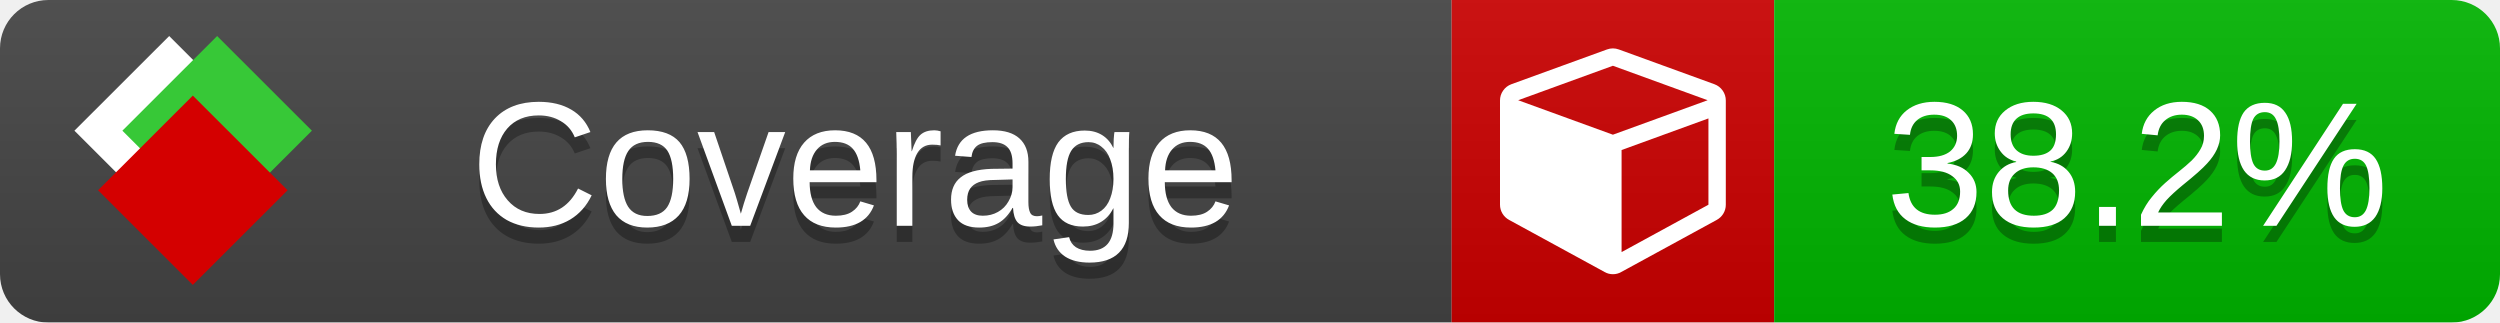
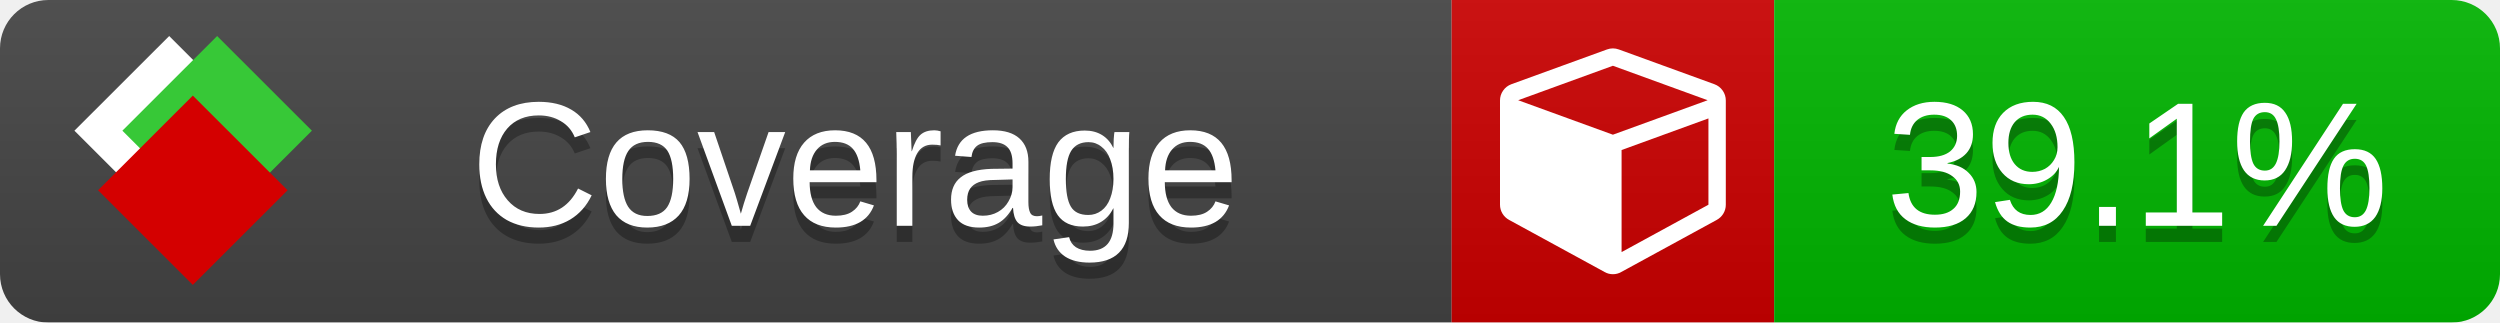
<svg xmlns="http://www.w3.org/2000/svg" xmlns:xlink="http://www.w3.org/1999/xlink" width="155" height="20">
  <style type="text/css">
          
            @keyframes fade1 {
                0% { visibility: visible; opacity: 1; }
               23% { visibility: visible; opacity: 1; }
               25% { visibility: hidden; opacity: 0; }
               48% { visibility: hidden; opacity: 0; }
               50% { visibility: hidden; opacity: 0; }
               73% { visibility: hidden; opacity: 0; }
               75% { visibility: hidden; opacity: 0; }
               98% { visibility: hidden; opacity: 0; }
              100% { visibility: visible; opacity: 1; }
            }
            @keyframes fade2 {
                0% { visibility: hidden; opacity: 0; }
               23% { visibility: hidden; opacity: 0; }
               25% { visibility: visible; opacity: 1; }
               48% { visibility: visible; opacity: 1; }
               50% { visibility: hidden; opacity: 0; }
               73% { visibility: hidden; opacity: 0; }
               75% { visibility: hidden; opacity: 0; }
               98% { visibility: hidden; opacity: 0; }
              100% { visibility: hidden; opacity: 0; }
            }
            @keyframes fade3 {
                0% { visibility: hidden; opacity: 0; }
               23% { visibility: hidden; opacity: 0; }
               25% { visibility: hidden; opacity: 0; }
               48% { visibility: hidden; opacity: 0; }
               50% { visibility: visible; opacity: 1; }
               73% { visibility: visible; opacity: 1; }
               75% { visibility: hidden; opacity: 0; }
               98% { visibility: hidden; opacity: 0; }
              100% { visibility: hidden; opacity: 0; }
            }
            @keyframes fade4 {
                0% { visibility: hidden; opacity: 0; }
               23% { visibility: hidden; opacity: 0; }
               25% { visibility: hidden; opacity: 0; }
               48% { visibility: hidden; opacity: 0; }
               50% { visibility: hidden; opacity: 0; }
               73% { visibility: hidden; opacity: 0; }
               75% { visibility: visible; opacity: 1; }
               98% { visibility: visible; opacity: 1; }
              100% { visibility: hidden; opacity: 0; }
            }
            .linecoverage {
                animation-duration: 15s;
                animation-name: fade1;
                animation-iteration-count: infinite;
            }
            .branchcoverage {
                animation-duration: 15s;
                animation-name: fade2;
                animation-iteration-count: infinite;
            }
            .methodcoverage {
                animation-duration: 15s;
                animation-name: fade3;
                animation-iteration-count: infinite;
            }
            .fullmethodcoverage {
                animation-duration: 15s;
                animation-name: fade4;
                animation-iteration-count: infinite;
            }
          
    </style>
  <defs>
    <linearGradient id="gradient" x2="0" y2="100%">
      <stop offset="0" stop-color="#bbb" stop-opacity=".1" />
      <stop offset="1" stop-opacity=".1" />
    </linearGradient>
    <linearGradient id="c">
      <stop offset="0" stop-color="#d40000" />
      <stop offset="1" stop-color="#ff2a2a" />
    </linearGradient>
    <linearGradient id="a">
      <stop offset="0" stop-color="#e0e0de" />
      <stop offset="1" stop-color="#fff" />
    </linearGradient>
    <linearGradient id="b">
      <stop offset="0" stop-color="#37c837" />
      <stop offset="1" stop-color="#217821" />
    </linearGradient>
    <linearGradient xlink:href="#a" id="e" x1="106.44" x2="69.96" y1="-11.96" y2="-46.84" gradientTransform="matrix(-.8426 -.00045 -.00045 -.8426 -94.27 -75.82)" gradientUnits="userSpaceOnUse" />
    <linearGradient xlink:href="#b" id="f" x1="56.19" x2="77.97" y1="-23.45" y2="10.62" gradientTransform="matrix(.8426 .00045 .00045 .8426 94.27 75.82)" gradientUnits="userSpaceOnUse" />
    <linearGradient xlink:href="#c" id="g" x1="79.98" x2="132.9" y1="10.79" y2="10.79" gradientTransform="matrix(.8426 .00045 .00045 .8426 94.27 75.82)" gradientUnits="userSpaceOnUse" />
    <mask id="mask">
      <rect width="155" height="20" rx="3" fill="#fff" />
    </mask>
    <g id="icon" transform="matrix(.04486 0 0 .04481 -.48 -.63)">
      <rect width="52.92" height="52.92" x="-109.72" y="-27.13" fill="url(#e)" transform="rotate(-135)" />
      <rect width="52.92" height="52.92" x="70.19" y="-39.18" fill="url(#f)" transform="rotate(45)" />
      <rect width="52.92" height="52.92" x="80.05" y="-15.74" fill="url(#g)" transform="rotate(45)" />
    </g>
  </defs>
  <g mask="url(#mask)">
    <rect x="0" y="0" width="90" height="20" fill="#444" />
    <rect x="90" y="0" width="20" height="20" fill="#c00" />
    <rect x="110" y="0" width="45" height="20" fill="#00B600" />
    <rect x="0" y="0" width="155" height="20" fill="url(#gradient)" />
  </g>
  <g>
    <path class="" fill="#fff" d="m 100.538,15.629 5.385,-2.936 v -5.351 l -5.385,1.96 z M 100,8.351 105.873,6.214 100,4.077 94.127,6.214 Z m 7,-2.12 v 6.462 q 0,0.294 -0.151,0.547 -0.151,0.252 -0.412,0.395 l -5.923,3.231 q -0.236,0.135 -0.513,0.135 -0.278,0 -0.513,-0.135 l -5.923,-3.231 Q 93.303,13.492 93.151,13.239 93,12.987 93,12.692 v -6.462 q 0,-0.337 0.194,-0.614 0.194,-0.278 0.513,-0.395 l 5.923,-2.154 q 0.185,-0.067 0.37,-0.067 0.185,0 0.37,0.067 l 5.923,2.154 q 0.32,0.118 0.513,0.395 Q 107,5.894 107,6.231 Z" />
  </g>
  <g fill="#fff" text-anchor="middle" font-family="Verdana,Arial,Geneva,sans-serif" font-size="11">
    <a xlink:href="https://github.com/danielpalme/ReportGenerator" target="_top">
      <use xlink:href="#icon" transform="translate(3,1) scale(3.5)" />
    </a>
    <text x="53" y="15" fill="#010101" fill-opacity=".3">Coverage</text>
    <text x="53" y="14" fill="#fff">Coverage</text>
-     <text class="" x="132.5" y="15" fill="#010101" fill-opacity=".3">38.2%</text>
-     <text class="" x="132.5" y="14">38.2%</text>
+     <text class="" x="132.5" y="15" fill="#010101" fill-opacity=".3">39.1%</text>
+     <text class="" x="132.5" y="14">39.1%</text>
  </g>
  <g>
    <rect class="" x="90" y="0" width="65" height="20" fill-opacity="0" />
  </g>
</svg>
